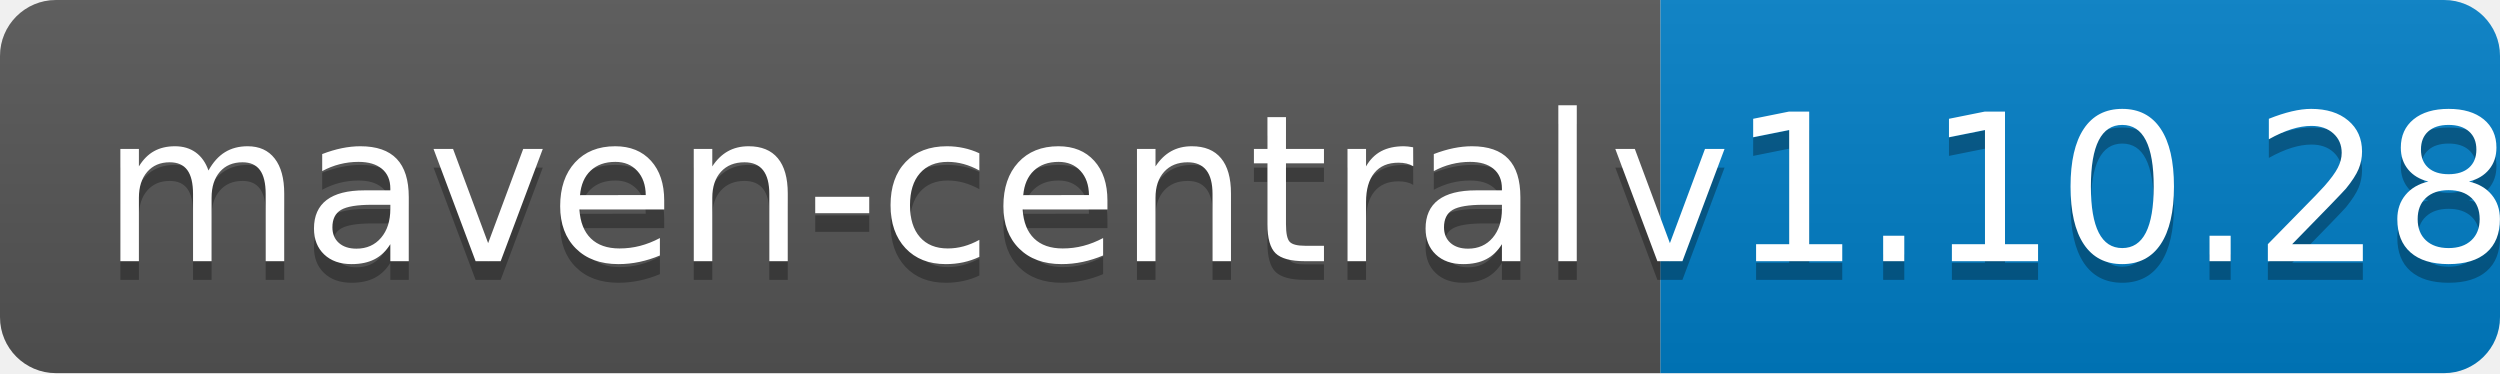
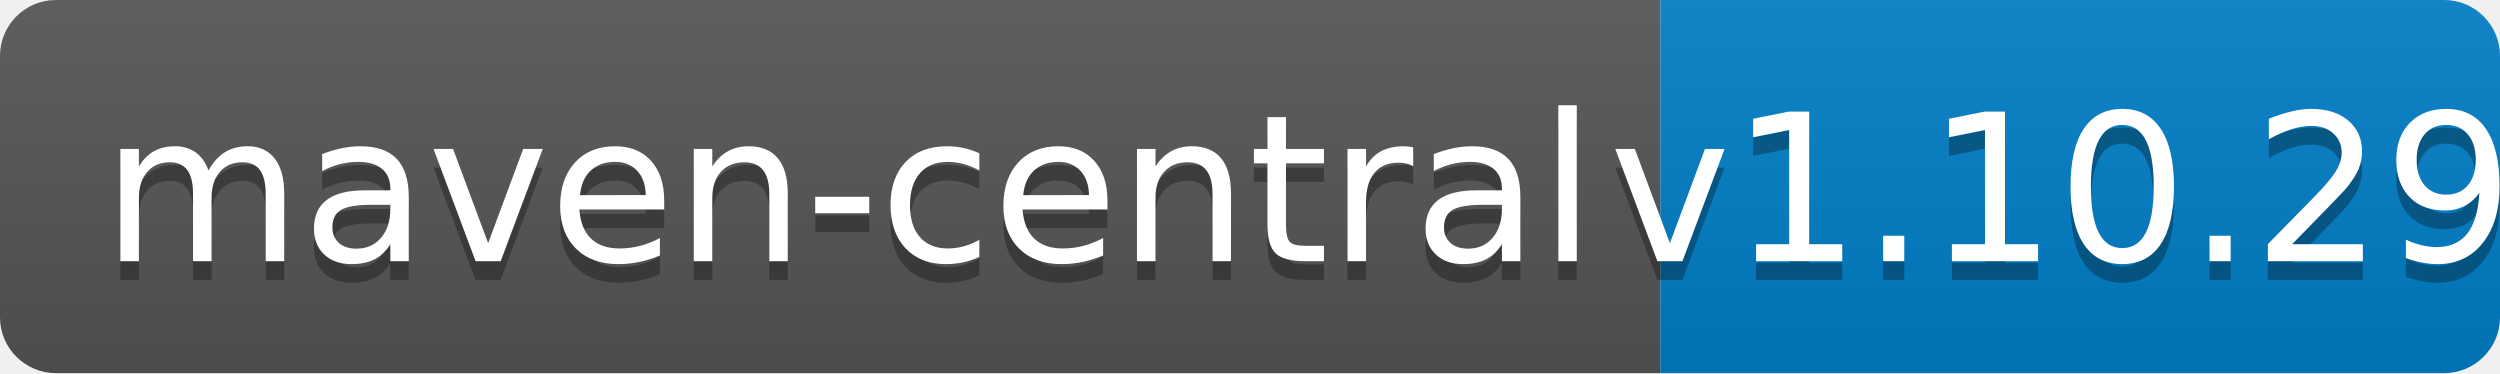
<svg xmlns="http://www.w3.org/2000/svg" width="134" height="20">
  <linearGradient id="b" x2="0" y2="100%">
    <stop offset="0" stop-color="#bbb" stop-opacity=".1" />
    <stop offset="1" stop-opacity=".1" />
  </linearGradient>
  <clipPath id="a">
    <rect width="134" height="20" rx="3" fill="#fff" />
  </clipPath>
  <g clip-path="url(#a)">
    <path fill="#555" d="M0 0h89v20H0z" />
    <path fill="#007ec6" d="M89 0h45v20H89z" />
    <path fill="url(#b)" d="M0 0h134v20H0z" />
  </g>
  <g fill="#fff" text-anchor="middle" font-family="DejaVu Sans,Verdana,Geneva,sans-serif" font-size="110">
    <text x="455" y="150" fill="#010101" fill-opacity=".3" transform="scale(.1)" textLength="790">maven-central</text>
    <text x="455" y="140" transform="scale(.1)" textLength="790">maven-central</text>
-     <text x="1105" y="150" fill="#010101" fill-opacity=".3" transform="scale(.1)" textLength="350">v1.10.28</text>
-     <text x="1105" y="140" transform="scale(.1)" textLength="350">v1.10.28</text>
+     <text x="1105" y="150" fill="#010101" fill-opacity=".3" transform="scale(.1)" textLength="350">v1.10.29</text>
+     <text x="1105" y="140" transform="scale(.1)" textLength="350">v1.10.29</text>
  </g>
</svg>
